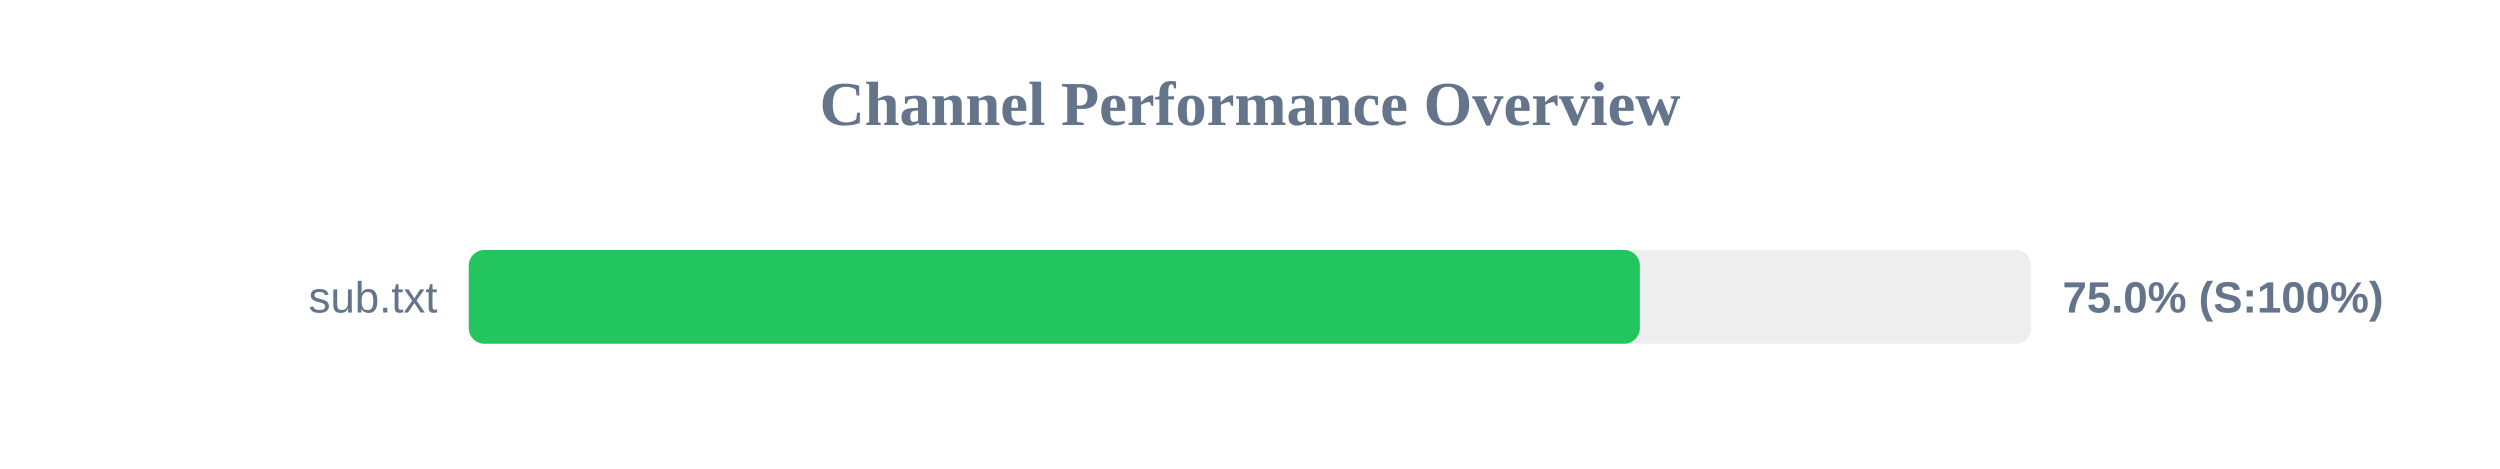
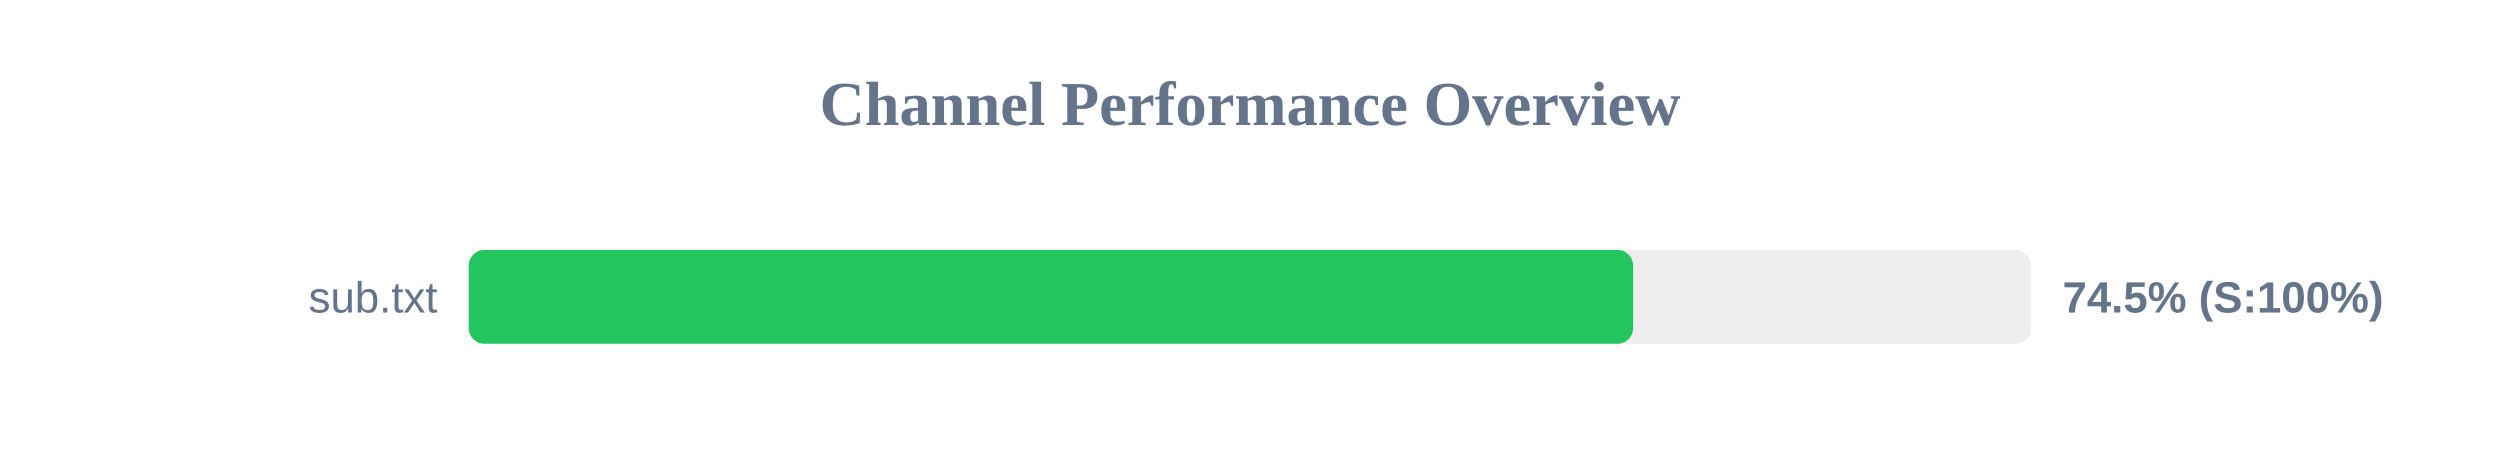
<svg xmlns="http://www.w3.org/2000/svg" width="800" height="150" version="1.1">
  <style>
        .row { font: 14px Arial; fill: #64748b; }
        .score { font: bold 14px Arial; fill: #64748b; }
    </style>
  <text x="400" y="40" text-anchor="middle" font-size="20px" font-weight="bold" fill="#64748b">Channel Performance Overview</text>
  <rect x="150" y="80" width="500" height="30" fill="#eee" rx="5" />
-   <rect x="150" y="80" width="374.75" height="30" fill="#22c55e" rx="5" />
+   <rect x="150" y="80" width="372.6" height="30" fill="#22c55e" rx="5" />
  <text x="140" y="100" text-anchor="end" class="row">sub.txt</text>
-   <text x="660" y="100" text-anchor="start" class="score">75.0% (S:100%)</text>
+   <text x="660" y="100" text-anchor="start" class="score">74.5% (S:100%)</text>
</svg>
